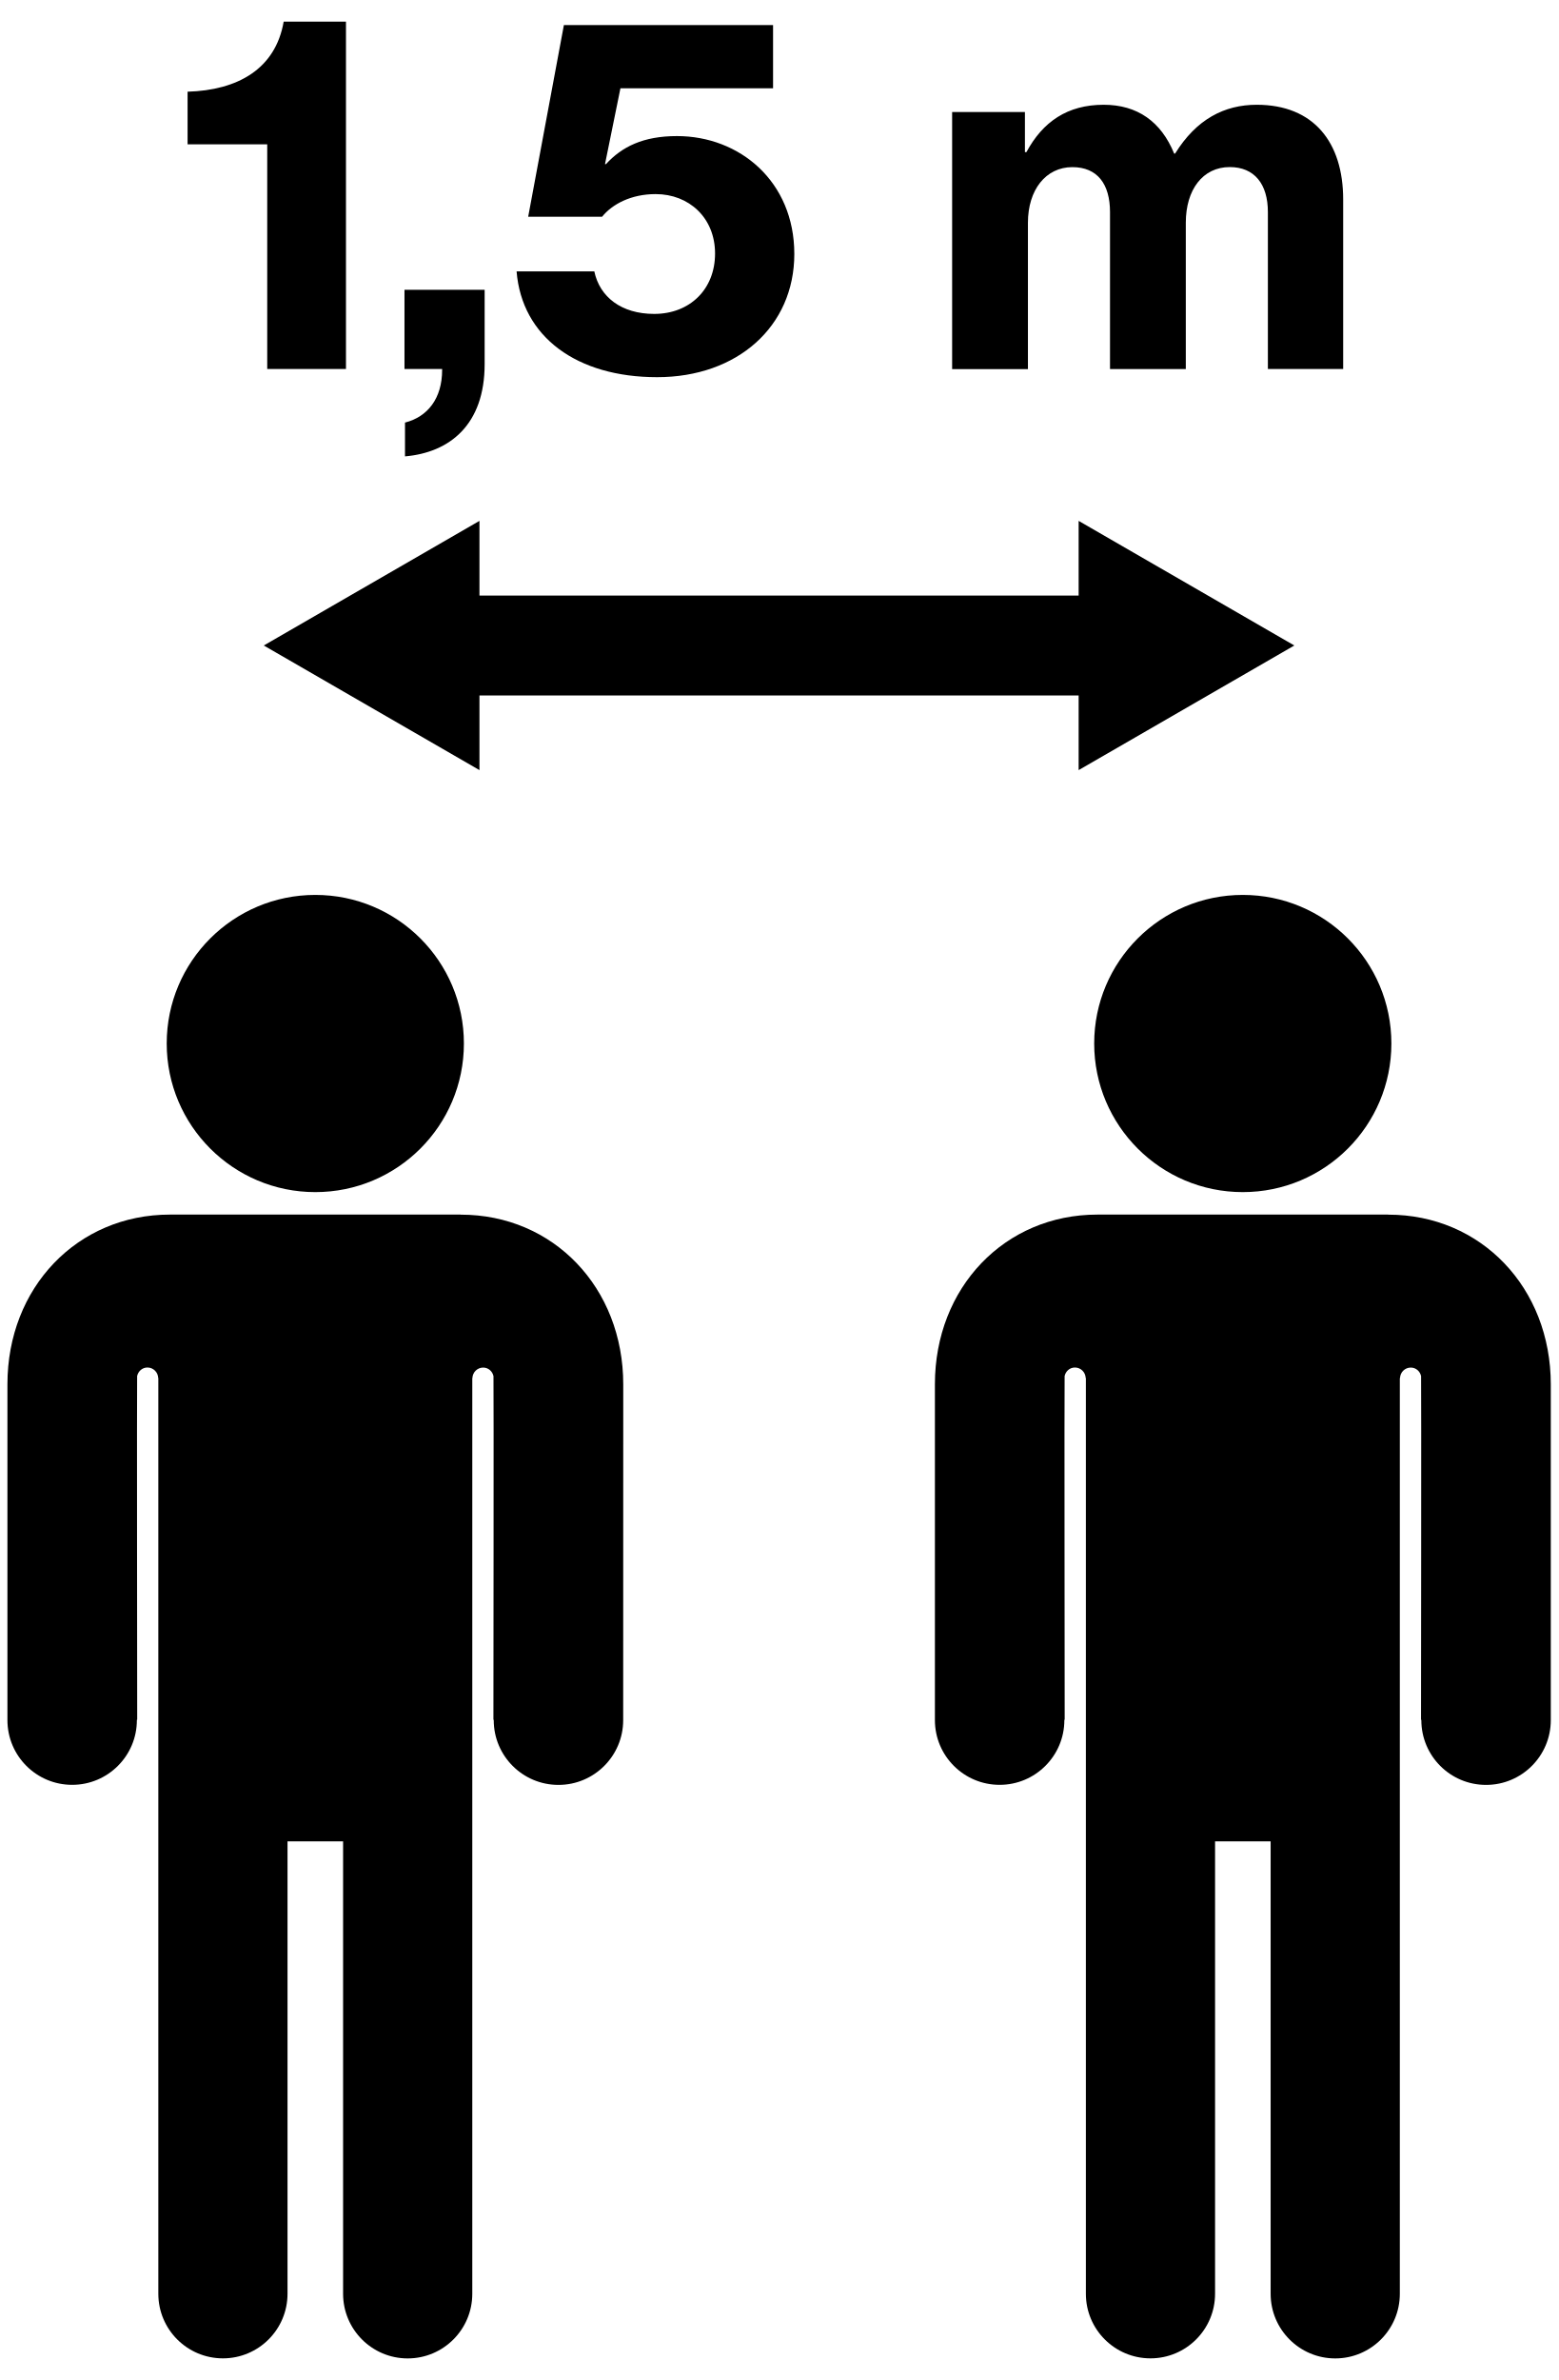
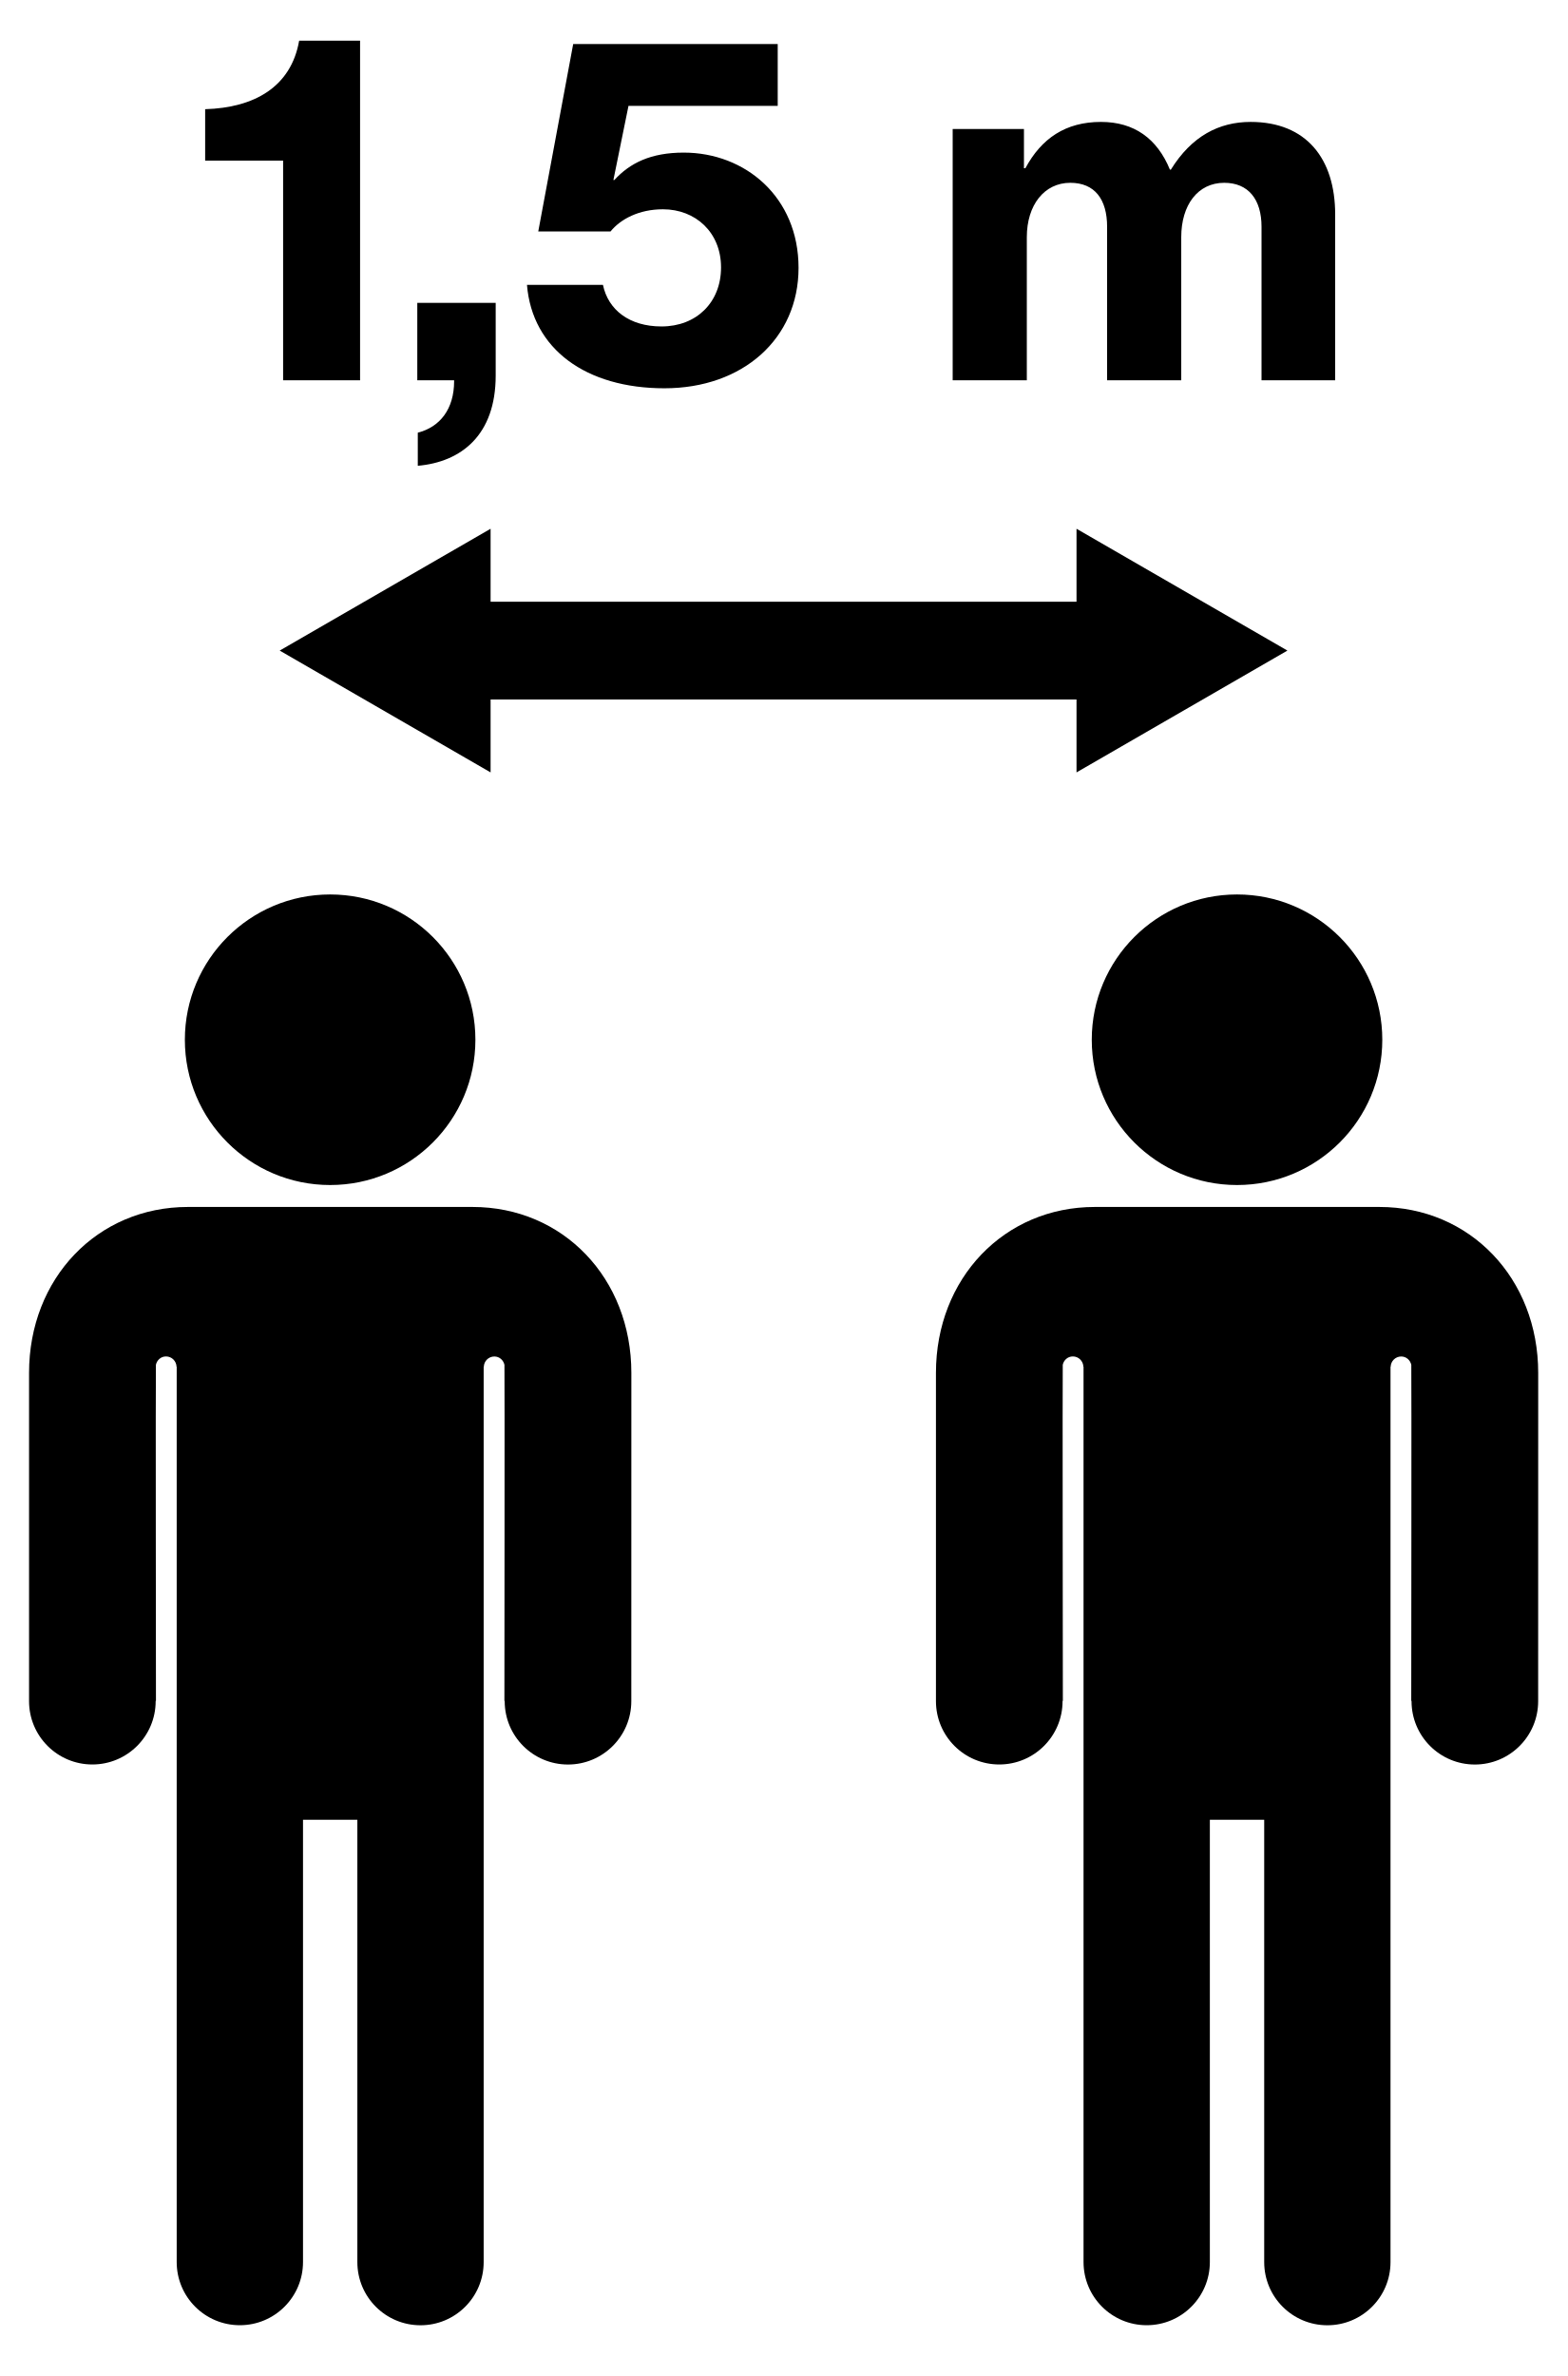
- <svg xmlns="http://www.w3.org/2000/svg" id="ds44-icons" viewBox="0 0 243.37 371.66">
-   <path d="m41.74,22.54h-12.44v-8.22c7.84-.23,13.73-3.55,15.01-10.94h9.73v54.24h-12.3V22.54Z" />
-   <path d="m63.26,65.99c3.54-.9,5.8-3.77,5.8-8.22v-.15h-5.88v-12.37h12.52v11.61c0,9.51-5.5,13.81-12.44,14.41v-5.28Z" />
-   <path d="m80.69,42.38h12.14c.84,4,4.23,6.64,9.35,6.64,5.58,0,9.51-3.85,9.51-9.43s-4.07-9.28-9.28-9.28c-3.85,0-6.79,1.58-8.37,3.54h-11.54l5.58-29.94h32.67v9.88h-23.84l-2.41,11.84h.15c2.49-2.71,5.81-4.38,11.09-4.38,9.8,0,18.33,7.09,18.33,18.41s-8.9,19.24-21.43,19.24-21.12-6.27-21.95-16.52Z" />
-   <path d="m148.7,17.49h11.39v6.27h.23c2.56-4.75,6.41-7.4,12.07-7.4,5.28,0,8.97,2.64,11.01,7.62h.15c3.32-5.36,7.69-7.62,12.75-7.62,8.9,0,13.5,5.88,13.5,14.78v26.48h-11.76v-24.51c0-4.38-2.11-7.02-5.96-7.02-4.22,0-6.86,3.55-6.86,8.68v22.86h-11.84v-24.51c0-4.38-1.97-7.02-5.88-7.02-4.15,0-6.94,3.55-6.94,8.68v22.86h-11.84V17.49Z" />
-   <polygon points="202.17 100.8 168.48 81.34 168.48 93 74.89 93 74.89 81.34 41.2 100.8 74.89 120.26 74.89 108.6 168.48 108.6 168.48 120.26 202.17 100.8" />
-   <path d="m49.25,186.16c12.82,0,23.21-10.39,23.21-23.21s-10.39-23.2-23.21-23.2-23.21,10.39-23.21,23.2,10.39,23.21,23.21,23.21Z" />
-   <path d="m71.96,189.67H26.54c-14.47,0-25.38,11.39-25.38,26.5v52.44c0,5.59,4.53,10.11,10.11,10.11s10.11-4.53,10.11-10.11c0-.02,0-.03,0-.05h.05s-.06-53.27-.01-53.68c.17-.75.8-1.33,1.61-1.33.92,0,1.65.74,1.68,1.64h.02v143c0,5.58,4.52,10.09,10.09,10.09s10.09-4.52,10.09-10.09v-70.64h8.68v70.65c0,5.57,4.52,10.09,10.09,10.09s10.09-4.52,10.09-10.09v-143h.02c.03-.91.77-1.64,1.68-1.64.8,0,1.44.57,1.61,1.33.05.41-.01,53.68-.01,53.68h.05s0,.03,0,.05c0,5.59,4.53,10.11,10.11,10.11s10.11-4.53,10.11-10.11c.01-.3.01-45.33.01-52.43h0c0-15.11-10.91-26.51-25.38-26.51Z" />
-   <path d="m194.12,186.16c12.82,0,23.21-10.39,23.21-23.21s-10.39-23.2-23.21-23.2-23.21,10.39-23.21,23.2,10.39,23.21,23.21,23.21Z" />
-   <path d="m216.83,189.67h-45.42c-14.47,0-25.38,11.39-25.38,26.5v52.44c0,5.59,4.53,10.11,10.11,10.11s10.11-4.53,10.11-10.11c0-.02,0-.03,0-.05h.05s-.06-53.27-.01-53.68c.17-.75.8-1.33,1.61-1.33.92,0,1.65.74,1.68,1.64h.03v143c0,5.58,4.52,10.09,10.09,10.09s10.09-4.52,10.09-10.09v-70.64h8.68v70.65c0,5.57,4.52,10.09,10.09,10.09s10.09-4.52,10.09-10.09v-143h.03c.03-.91.76-1.64,1.68-1.64.8,0,1.44.57,1.61,1.33.05.41-.01,53.68-.01,53.68h.05s0,.03,0,.05c0,5.59,4.53,10.11,10.11,10.11s10.11-4.53,10.11-10.11c0-.3,0-45.33,0-52.43h0c0-15.11-10.91-26.51-25.38-26.51Z" />
+ <svg xmlns="http://www.w3.org/2000/svg" id="ds44-icons" viewBox="0 0 316.62 480">
+   <path d="m57.19,32.45h-15.74v-10.39c9.92-.29,17.36-4.49,18.99-13.84h12.31v68.6h-15.55v-44.37Z" />
+   <path d="m84.41,87.41c4.48-1.14,7.34-4.77,7.34-10.39v-.19h-7.44v-15.65h15.84v14.69c0,12.03-6.96,17.46-15.74,18.23v-6.68Z" />
+   <path d="m106.46,57.55h15.36c1.06,5.06,5.34,8.4,11.83,8.4,7.06,0,12.03-4.86,12.03-11.93s-5.15-11.74-11.74-11.74c-4.86,0-8.58,2-10.59,4.48h-14.6l7.06-37.87h41.32v12.5h-30.15l-3.05,14.98h.19c3.15-3.43,7.35-5.54,14.03-5.54,12.4,0,23.19,8.97,23.19,23.28s-11.26,24.33-27.1,24.33-26.72-7.92-27.77-20.9Z" />
+   <path d="m192.48,26.06h14.4v7.92h.29c3.24-6.01,8.11-9.35,15.27-9.35,6.68,0,11.35,3.34,13.93,9.64h.19c4.2-6.77,9.73-9.64,16.12-9.64,11.26,0,17.08,7.44,17.08,18.7v33.49h-14.88v-31.01c0-5.54-2.67-8.88-7.54-8.88-5.34,0-8.68,4.49-8.68,10.98v28.91h-14.98v-31.01c0-5.54-2.49-8.88-7.44-8.88-5.25,0-8.78,4.49-8.78,10.98v28.91h-14.98V26.06Z" />
+   <polygon points="260.11 131.43 217.5 106.82 217.5 121.56 99.12 121.56 99.12 106.82 56.51 131.43 99.12 156.04 99.12 141.31 217.5 141.31 217.5 156.04 260.11 131.43" />
+   <path d="m66.7,239.4c16.21,0,29.35-13.14,29.35-29.35s-13.14-29.35-29.35-29.35-29.35,13.14-29.35,29.35,13.14,29.35,29.35,29.35Z" />
+   <path d="m95.42,243.83h-57.45c-18.3,0-32.1,14.41-32.1,33.52v66.32c0,7.07,5.73,12.79,12.79,12.79s12.79-5.73,12.79-12.79c0-.02,0-.04,0-.06h.06s-.08-67.38-.01-67.9c.21-.95,1.02-1.68,2.04-1.68,1.16,0,2.09.93,2.13,2.08h.03v180.87c0,7.05,5.71,12.76,12.76,12.76s12.76-5.72,12.76-12.76v-89.35h10.98v89.36c0,7.05,5.71,12.76,12.76,12.76s12.76-5.71,12.76-12.76v-180.87h.03c.03-1.15.97-2.08,2.13-2.08,1.02,0,1.82.72,2.04,1.68.06.52-.01,67.9-.01,67.9h.06s0,.03,0,.06c0,7.07,5.73,12.79,12.79,12.79s12.79-5.73,12.79-12.79c.01-.39.01-57.33.01-66.32h0c0-19.12-13.8-33.53-32.1-33.53Z" />
+   <path d="m249.93,239.4c16.21,0,29.35-13.14,29.35-29.35s-13.14-29.35-29.35-29.35-29.35,13.14-29.35,29.35,13.14,29.35,29.35,29.35Z" />
+   <path d="m278.65,243.83h-57.45c-18.3,0-32.1,14.41-32.1,33.52v66.32c0,7.07,5.73,12.79,12.79,12.79s12.79-5.73,12.79-12.79c0-.02,0-.04,0-.06h.06s-.08-67.38-.02-67.9c.21-.95,1.02-1.68,2.04-1.68,1.16,0,2.09.93,2.13,2.08h.03v180.87c0,7.05,5.71,12.76,12.76,12.76s12.76-5.72,12.76-12.76v-89.35h10.98v89.36c0,7.05,5.71,12.76,12.76,12.76s12.76-5.71,12.76-12.76v-180.87h.03c.03-1.15.97-2.08,2.13-2.08,1.02,0,1.82.72,2.04,1.68.06.52-.01,67.9-.01,67.9h.06s0,.03,0,.06c0,7.07,5.73,12.79,12.79,12.79s12.79-5.73,12.79-12.79c.01-.39.01-57.33.01-66.32h0c0-19.12-13.8-33.53-32.1-33.53Z" />
</svg>
